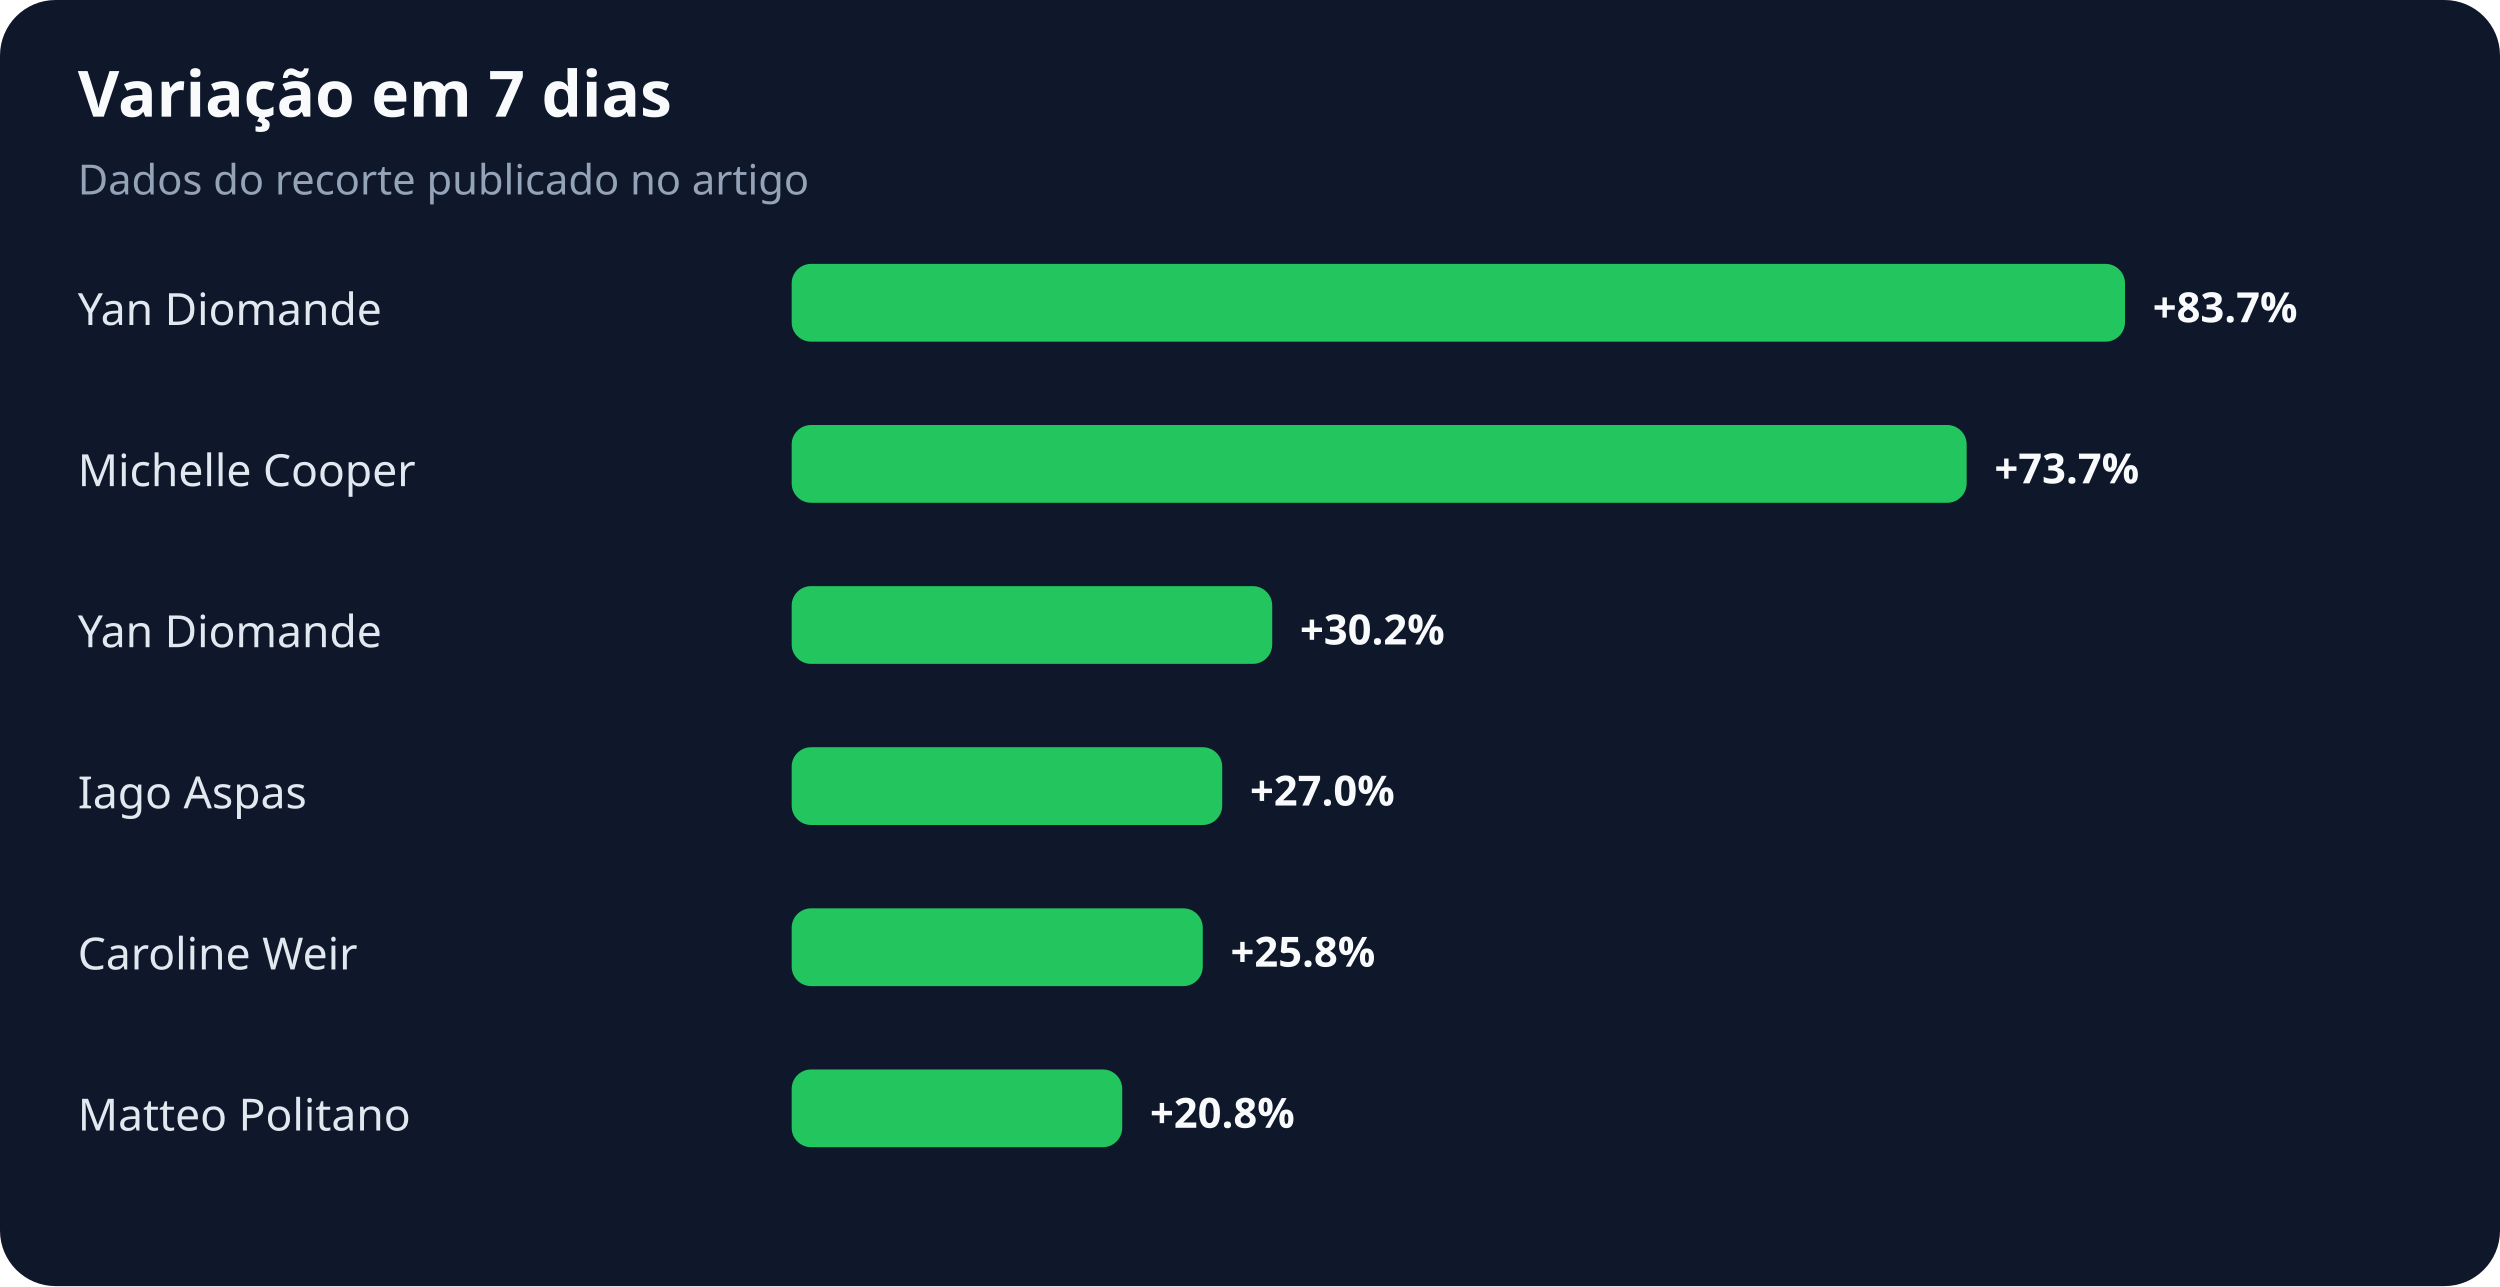
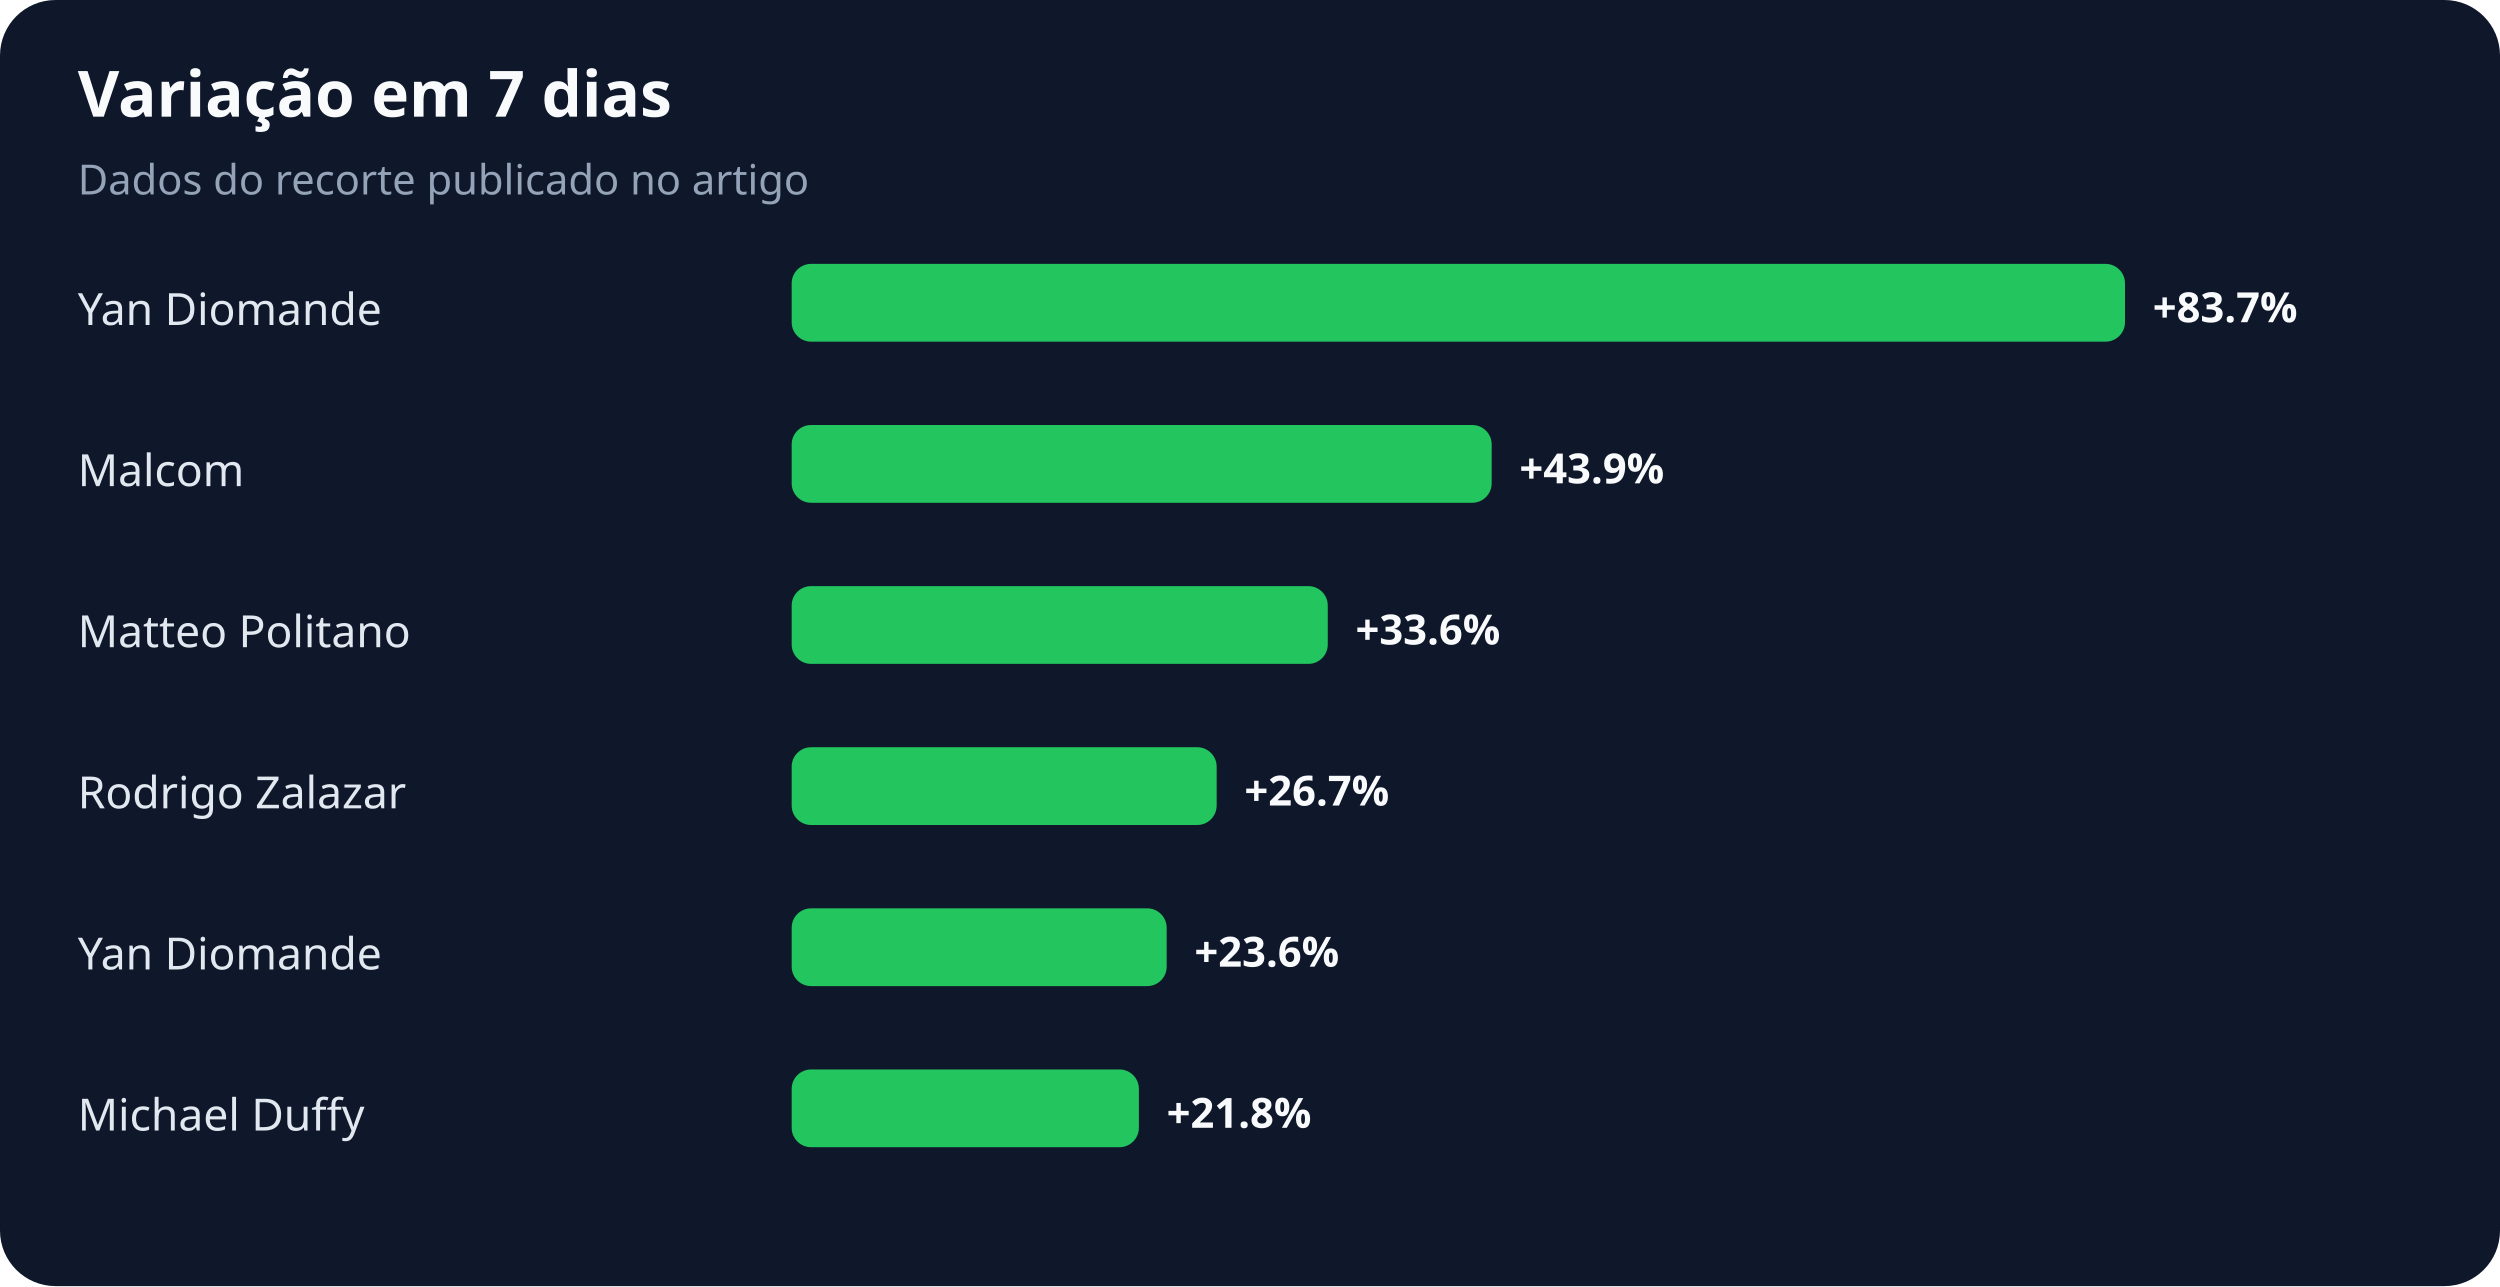
<svg xmlns="http://www.w3.org/2000/svg" width="900" height="463" viewBox="0 0 900 463" role="img" aria-labelledby="title desc">
  <rect width="100%" height="100%" rx="20" fill="#0f172a" />
  <text x="28" y="42" fill="#f8fafc" font-family="system-ui,sans-serif" font-size="23" font-weight="700">Variação em 7 dias</text>
  <text x="28" y="70" fill="#94a3b8" font-family="system-ui,sans-serif" font-size="15">Dados do recorte publicado no artigo</text>
  <text x="28" y="117" fill="#e2e8f0" font-family="system-ui,sans-serif" font-size="16">Yan Diomande</text>
  <rect x="285" y="95" width="480" height="28" rx="7" fill="#22c55e" />
  <text x="775" y="116" fill="#f8fafc" font-family="system-ui,sans-serif" font-size="15" font-weight="700">+83.7%</text>
-   <text x="28" y="175" fill="#e2e8f0" font-family="system-ui,sans-serif" font-size="16">Michelle Cooper</text>
-   <rect x="285" y="153" width="423" height="28" rx="7" fill="#22c55e" />
-   <text x="718" y="174" fill="#f8fafc" font-family="system-ui,sans-serif" font-size="15" font-weight="700">+73.7%</text>
-   <text x="28" y="233" fill="#e2e8f0" font-family="system-ui,sans-serif" font-size="16">Yan Diomande</text>
-   <rect x="285" y="211" width="173" height="28" rx="7" fill="#22c55e" />
-   <text x="468" y="232" fill="#f8fafc" font-family="system-ui,sans-serif" font-size="15" font-weight="700">+30.2%</text>
-   <text x="28" y="291" fill="#e2e8f0" font-family="system-ui,sans-serif" font-size="16">Iago Aspas</text>
-   <rect x="285" y="269" width="155" height="28" rx="7" fill="#22c55e" />
-   <text x="450" y="290" fill="#f8fafc" font-family="system-ui,sans-serif" font-size="15" font-weight="700">+27.0%</text>
-   <text x="28" y="349" fill="#e2e8f0" font-family="system-ui,sans-serif" font-size="16">Caroline Weir</text>
-   <rect x="285" y="327" width="148" height="28" rx="7" fill="#22c55e" />
-   <text x="443" y="348" fill="#f8fafc" font-family="system-ui,sans-serif" font-size="15" font-weight="700">+25.8%</text>
-   <text x="28" y="407" fill="#e2e8f0" font-family="system-ui,sans-serif" font-size="16">Matteo Politano</text>
-   <rect x="285" y="385" width="119" height="28" rx="7" fill="#22c55e" />
-   <text x="414" y="406" fill="#f8fafc" font-family="system-ui,sans-serif" font-size="15" font-weight="700">+20.8%</text>
+   <text x="28" y="175" fill="#e2e8f0" font-family="system-ui,sans-serif" font-size="16">Malcom</text>
+   <rect x="285" y="153" width="252" height="28" rx="7" fill="#22c55e" />
+   <text x="547" y="174" fill="#f8fafc" font-family="system-ui,sans-serif" font-size="15" font-weight="700">+43.9%</text>
+   <text x="28" y="233" fill="#e2e8f0" font-family="system-ui,sans-serif" font-size="16">Matteo Politano</text>
+   <rect x="285" y="211" width="193" height="28" rx="7" fill="#22c55e" />
+   <text x="488" y="232" fill="#f8fafc" font-family="system-ui,sans-serif" font-size="15" font-weight="700">+33.6%</text>
+   <text x="28" y="291" fill="#e2e8f0" font-family="system-ui,sans-serif" font-size="16">Rodrigo Zalazar</text>
+   <rect x="285" y="269" width="153" height="28" rx="7" fill="#22c55e" />
+   <text x="448" y="290" fill="#f8fafc" font-family="system-ui,sans-serif" font-size="15" font-weight="700">+26.7%</text>
+   <text x="28" y="349" fill="#e2e8f0" font-family="system-ui,sans-serif" font-size="16">Yan Diomande</text>
+   <rect x="285" y="327" width="135" height="28" rx="7" fill="#22c55e" />
+   <text x="430" y="348" fill="#f8fafc" font-family="system-ui,sans-serif" font-size="15" font-weight="700">+23.6%</text>
+   <text x="28" y="407" fill="#e2e8f0" font-family="system-ui,sans-serif" font-size="16">Michael Duffy</text>
+   <rect x="285" y="385" width="125" height="28" rx="7" fill="#22c55e" />
+   <text x="420" y="406" fill="#f8fafc" font-family="system-ui,sans-serif" font-size="15" font-weight="700">+21.8%</text>
</svg>
